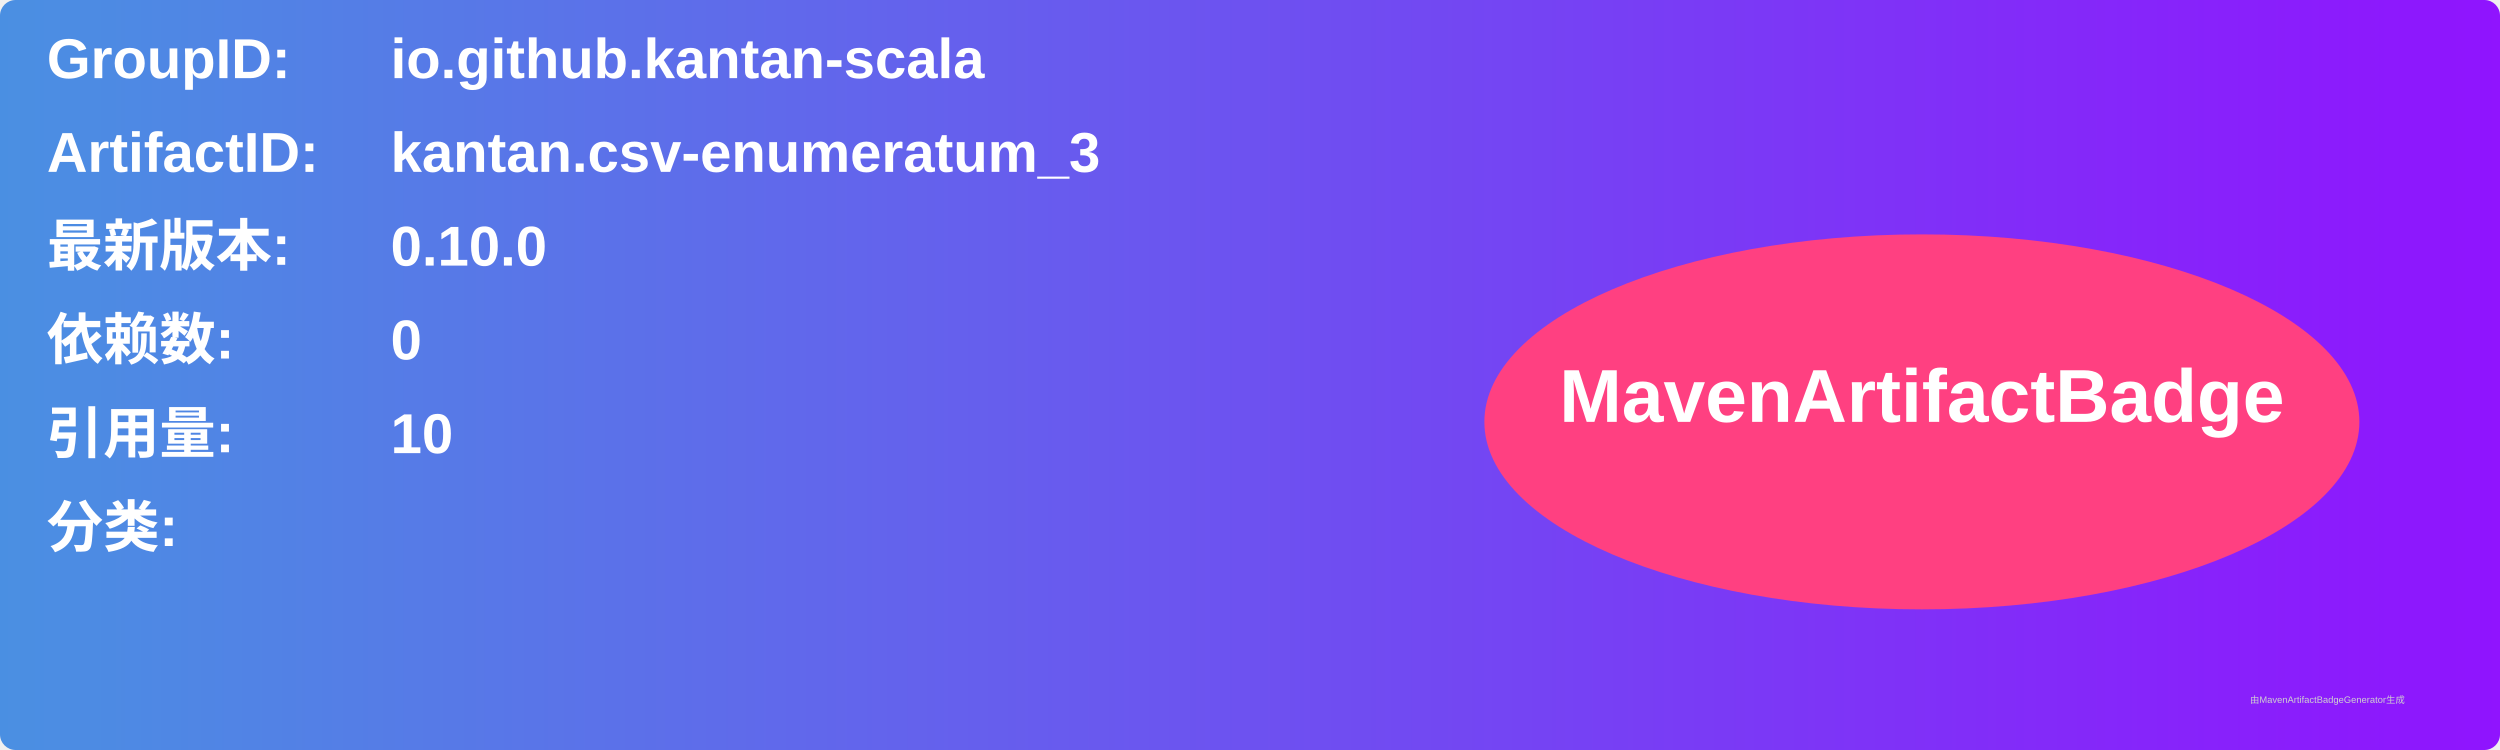
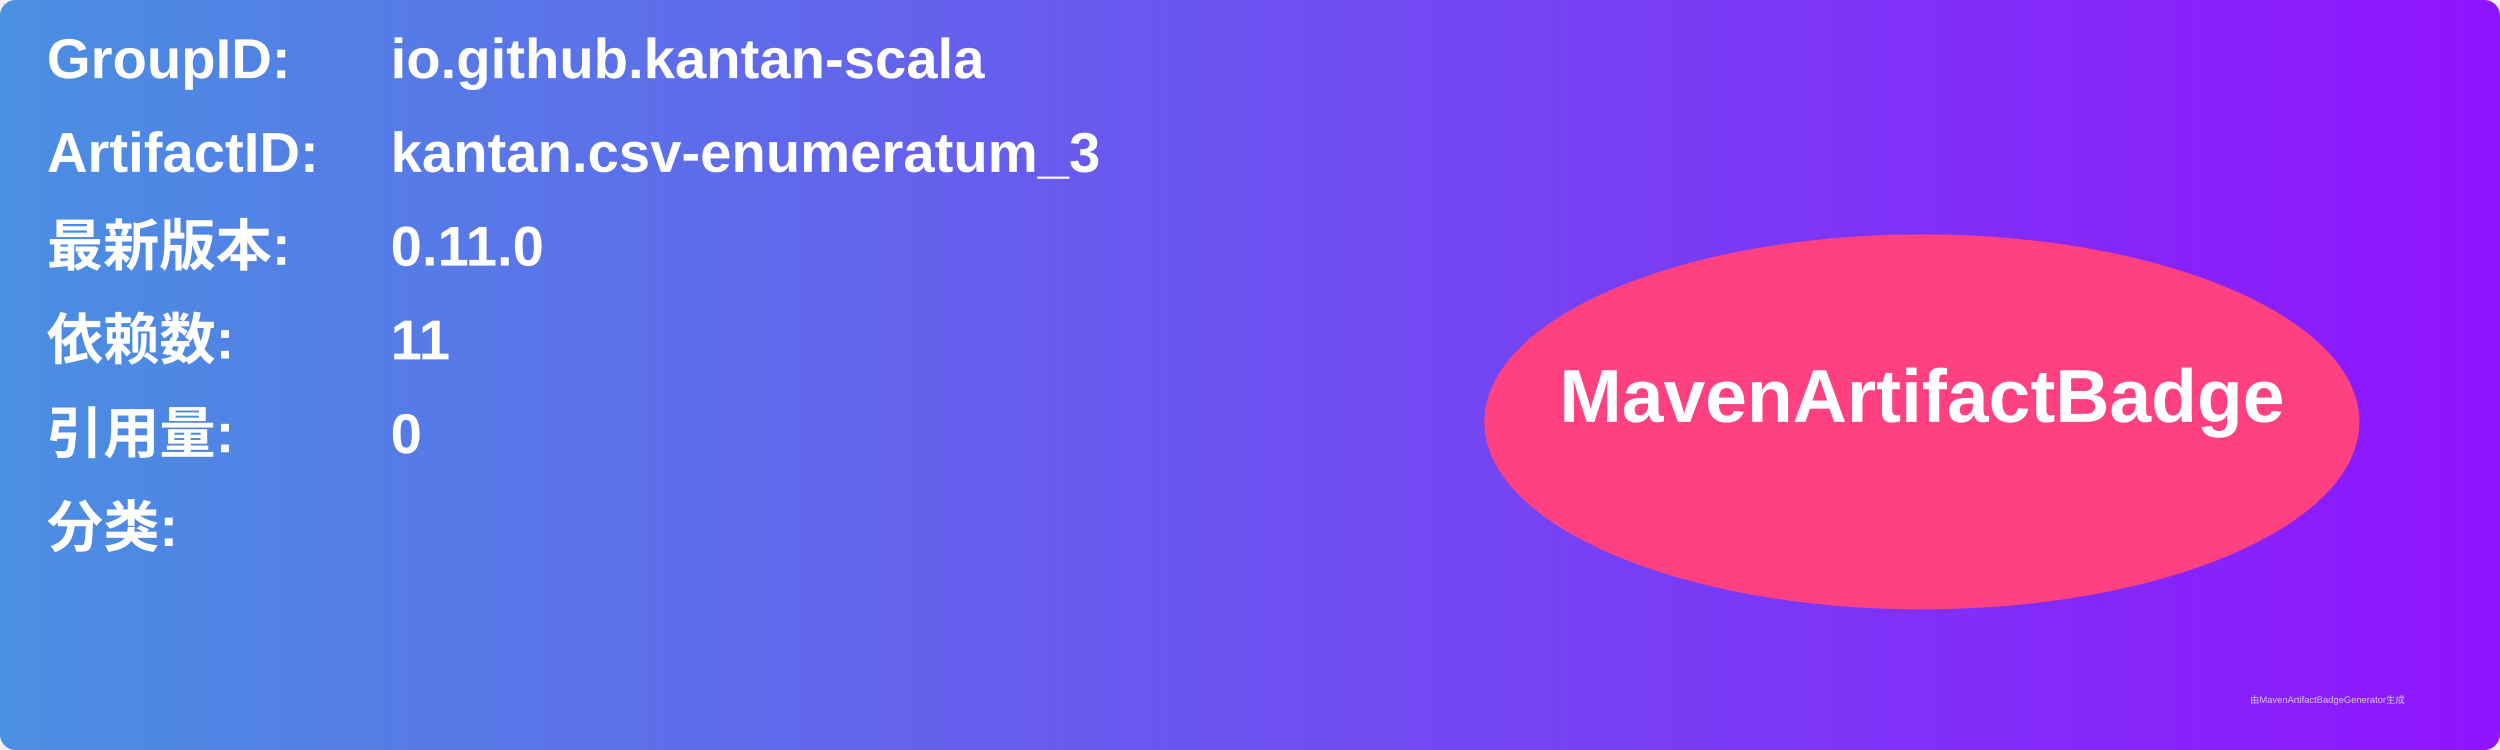
<svg xmlns="http://www.w3.org/2000/svg" width="800" height="240" viewBox="0 0 800 240">
  <linearGradient id="grad" x1="0%" y1="0%" x2="100%" y2="0%">
    <stop offset="0%" stop-color="#4a90e2" />
    <stop offset="100%" stop-color="#9013fe" />
  </linearGradient>
  <rect width="100%" height="100%" rx="5" ry="5" fill="url(#grad)" />
  <g transform="translate(15, 15)">
    <text x="0" y="10" font-family="Arial" font-size="18" fill="white" font-weight="bold" width="260">GroupID:</text>
    <text x="110" y="10" font-family="Arial" font-size="18" fill="white" font-weight="bold" width="460">io.github.kantan-scala</text>
    <text x="0" y="40" font-family="Arial" font-size="18" fill="white" font-weight="bold" width="260">ArtifactID:</text>
    <text x="110" y="40" font-family="Arial" font-size="18" fill="white" font-weight="bold" width="460">kantan.csv-enumeratum_3</text>
    <text x="0" y="70" font-family="Arial" font-size="18" fill="white" font-weight="bold">最新版本:</text>
    <text x="110" y="70" font-family="Arial" font-size="18" fill="white" font-weight="bold">
-       <tspan font-weight="bold">0.10.0</tspan>
+       <tspan font-weight="bold">0.11.0</tspan>
    </text>
    <text x="0" y="100" font-family="Arial" font-size="18" fill="white" font-weight="bold">依赖数: </text>
    <text x="110" y="100" font-family="Arial" font-size="18" fill="white">
-       <tspan font-weight="bold">0</tspan>
+       <tspan font-weight="bold">11</tspan>
    </text>
    <text x="0" y="130" font-family="Arial" font-size="18" fill="white" font-weight="bold">引用量: </text>
    <text x="110" y="130" font-family="Arial" font-size="18" fill="white">
-       <tspan font-weight="bold">10</tspan>
+       <tspan font-weight="bold">0</tspan>
    </text>
    <text x="0" y="160" font-family="Arial" font-size="18" fill="white" font-weight="bold">分类:</text>
    <text x="10" y="190" font-family="Arial" font-size="10" fill="white">
      <tspan font-weight="bold" />
    </text>
    <ellipse cx="600" cy="120" rx="140" ry="60" fill="#ff4081" />
    <text x="600" y="120" text-anchor="middle" font-family="Arial" font-size="24" fill="white" font-weight="bold">MavenArtifactBadge</text>
  </g>
  <text x="720" y="225" font-family="Arial" font-size="3" fill="#d0d0d0">由MavenArtifactBadgeGenerator生成</text>
</svg>
